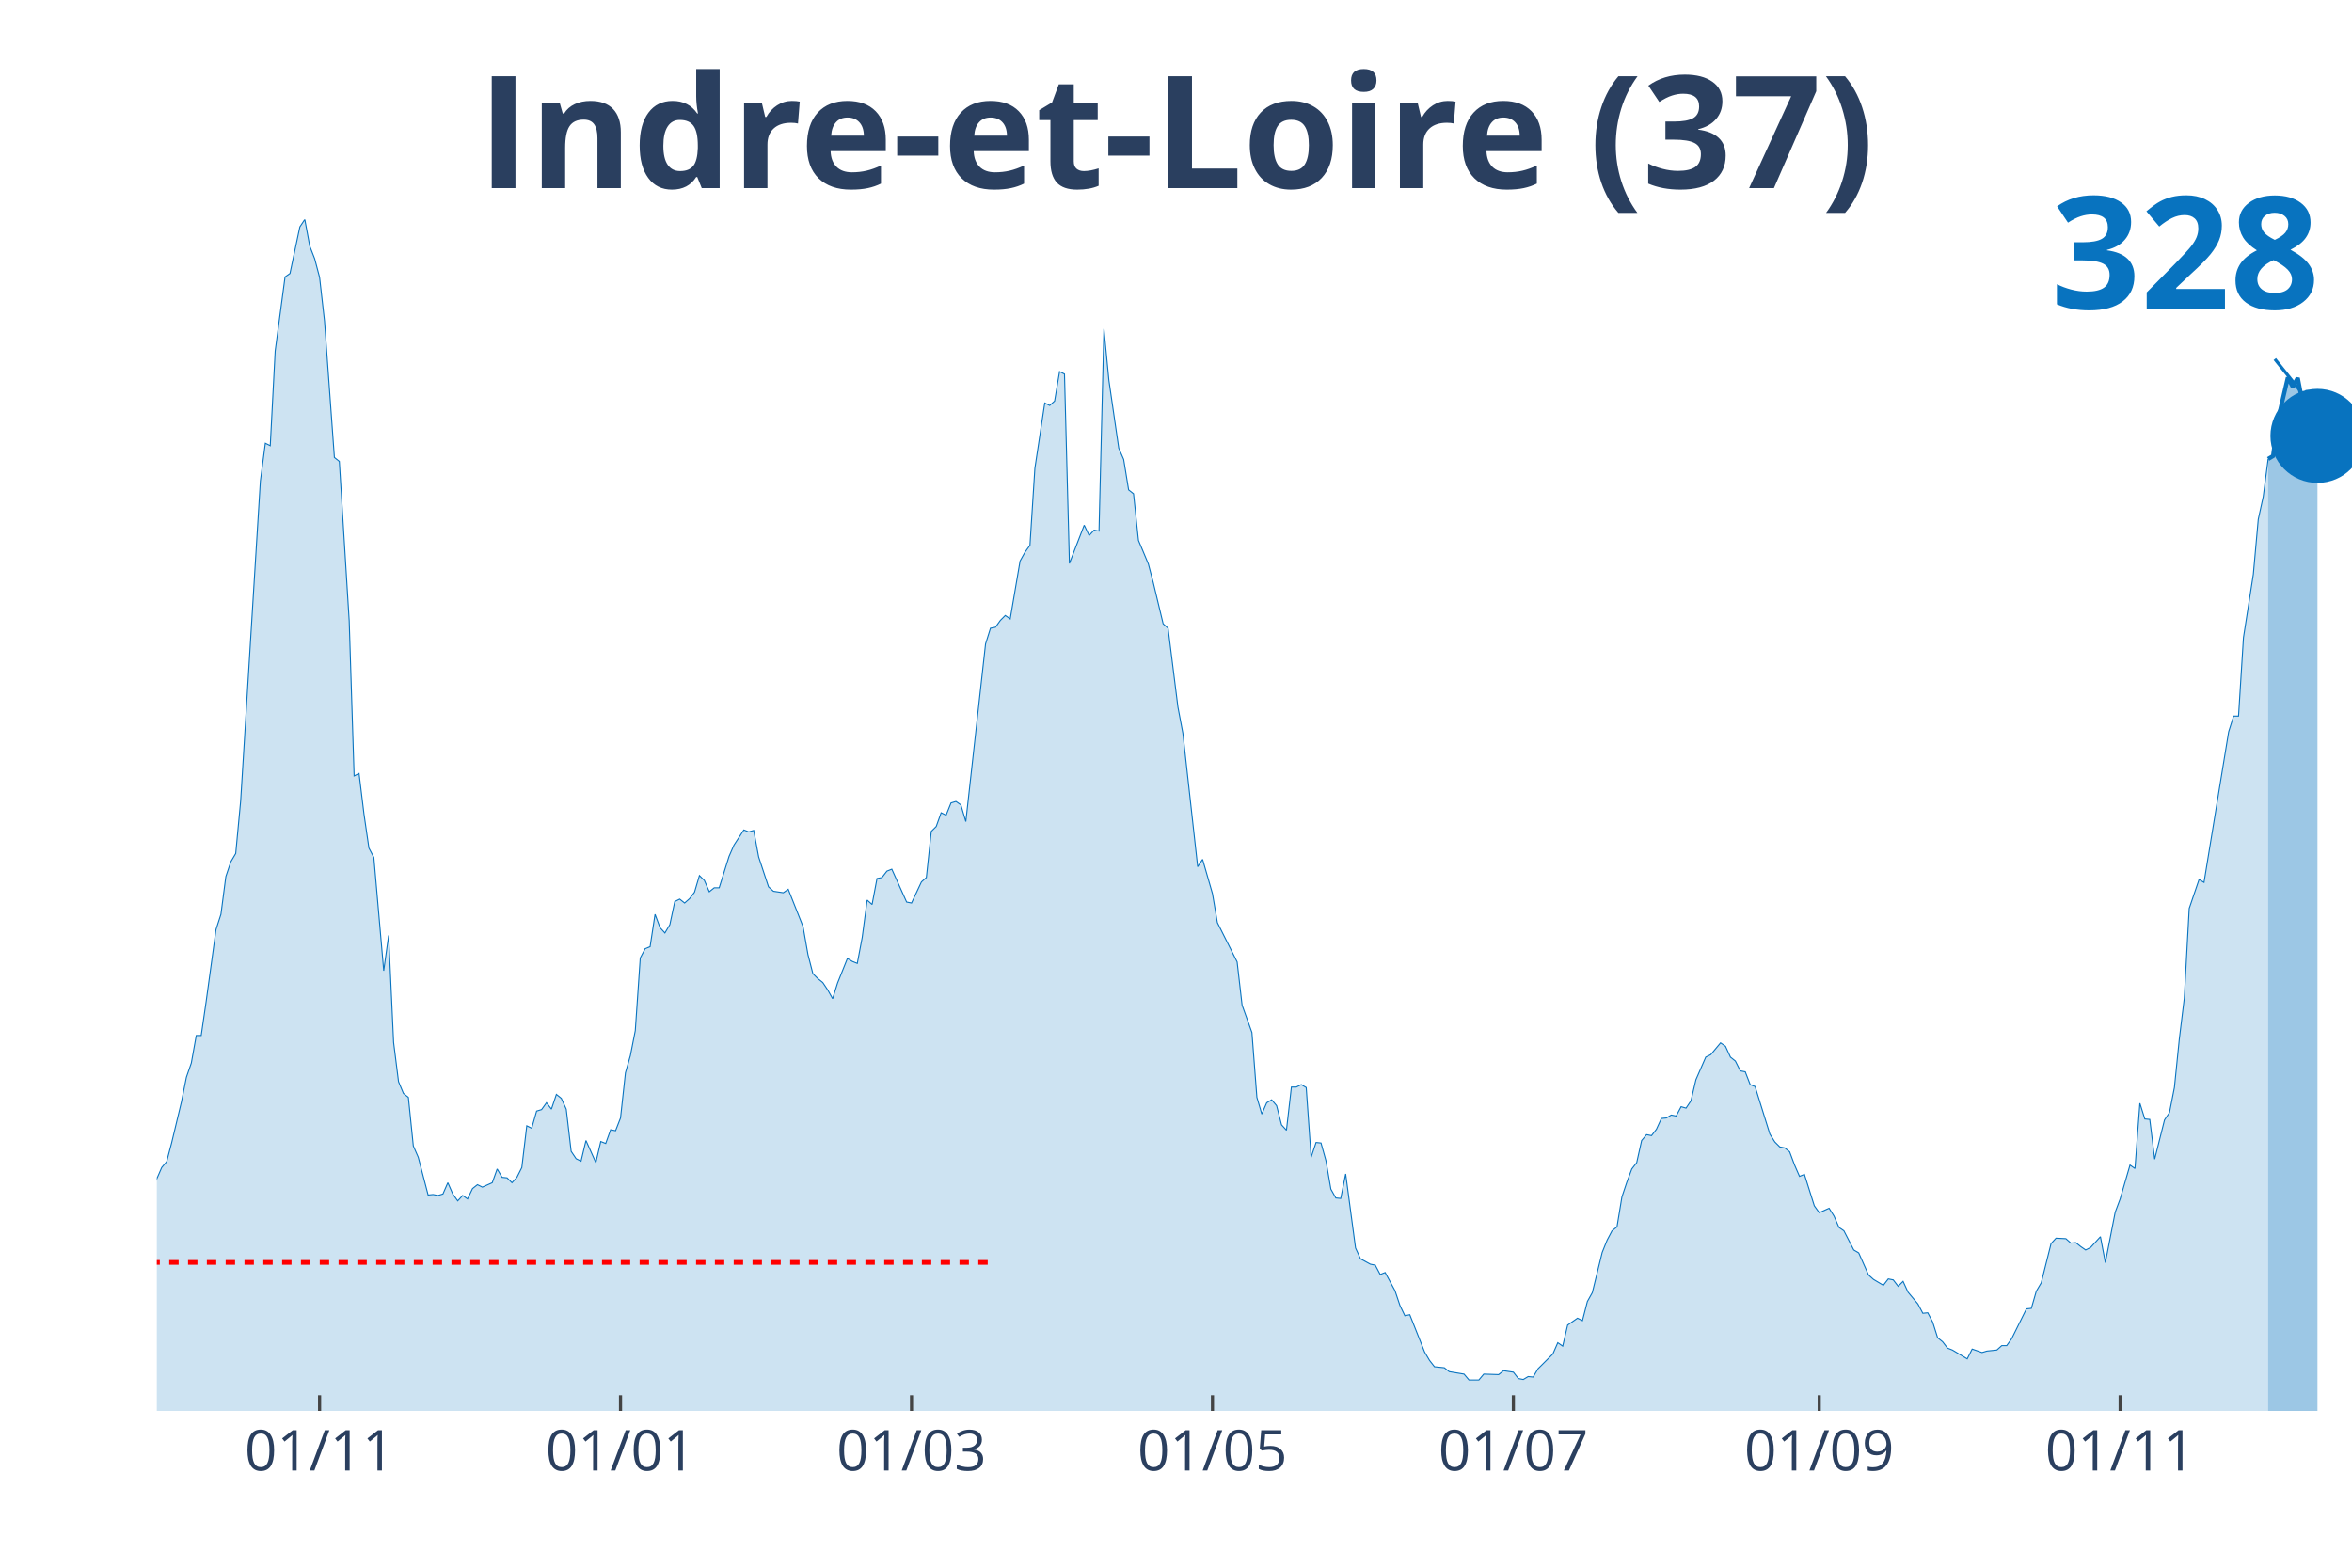
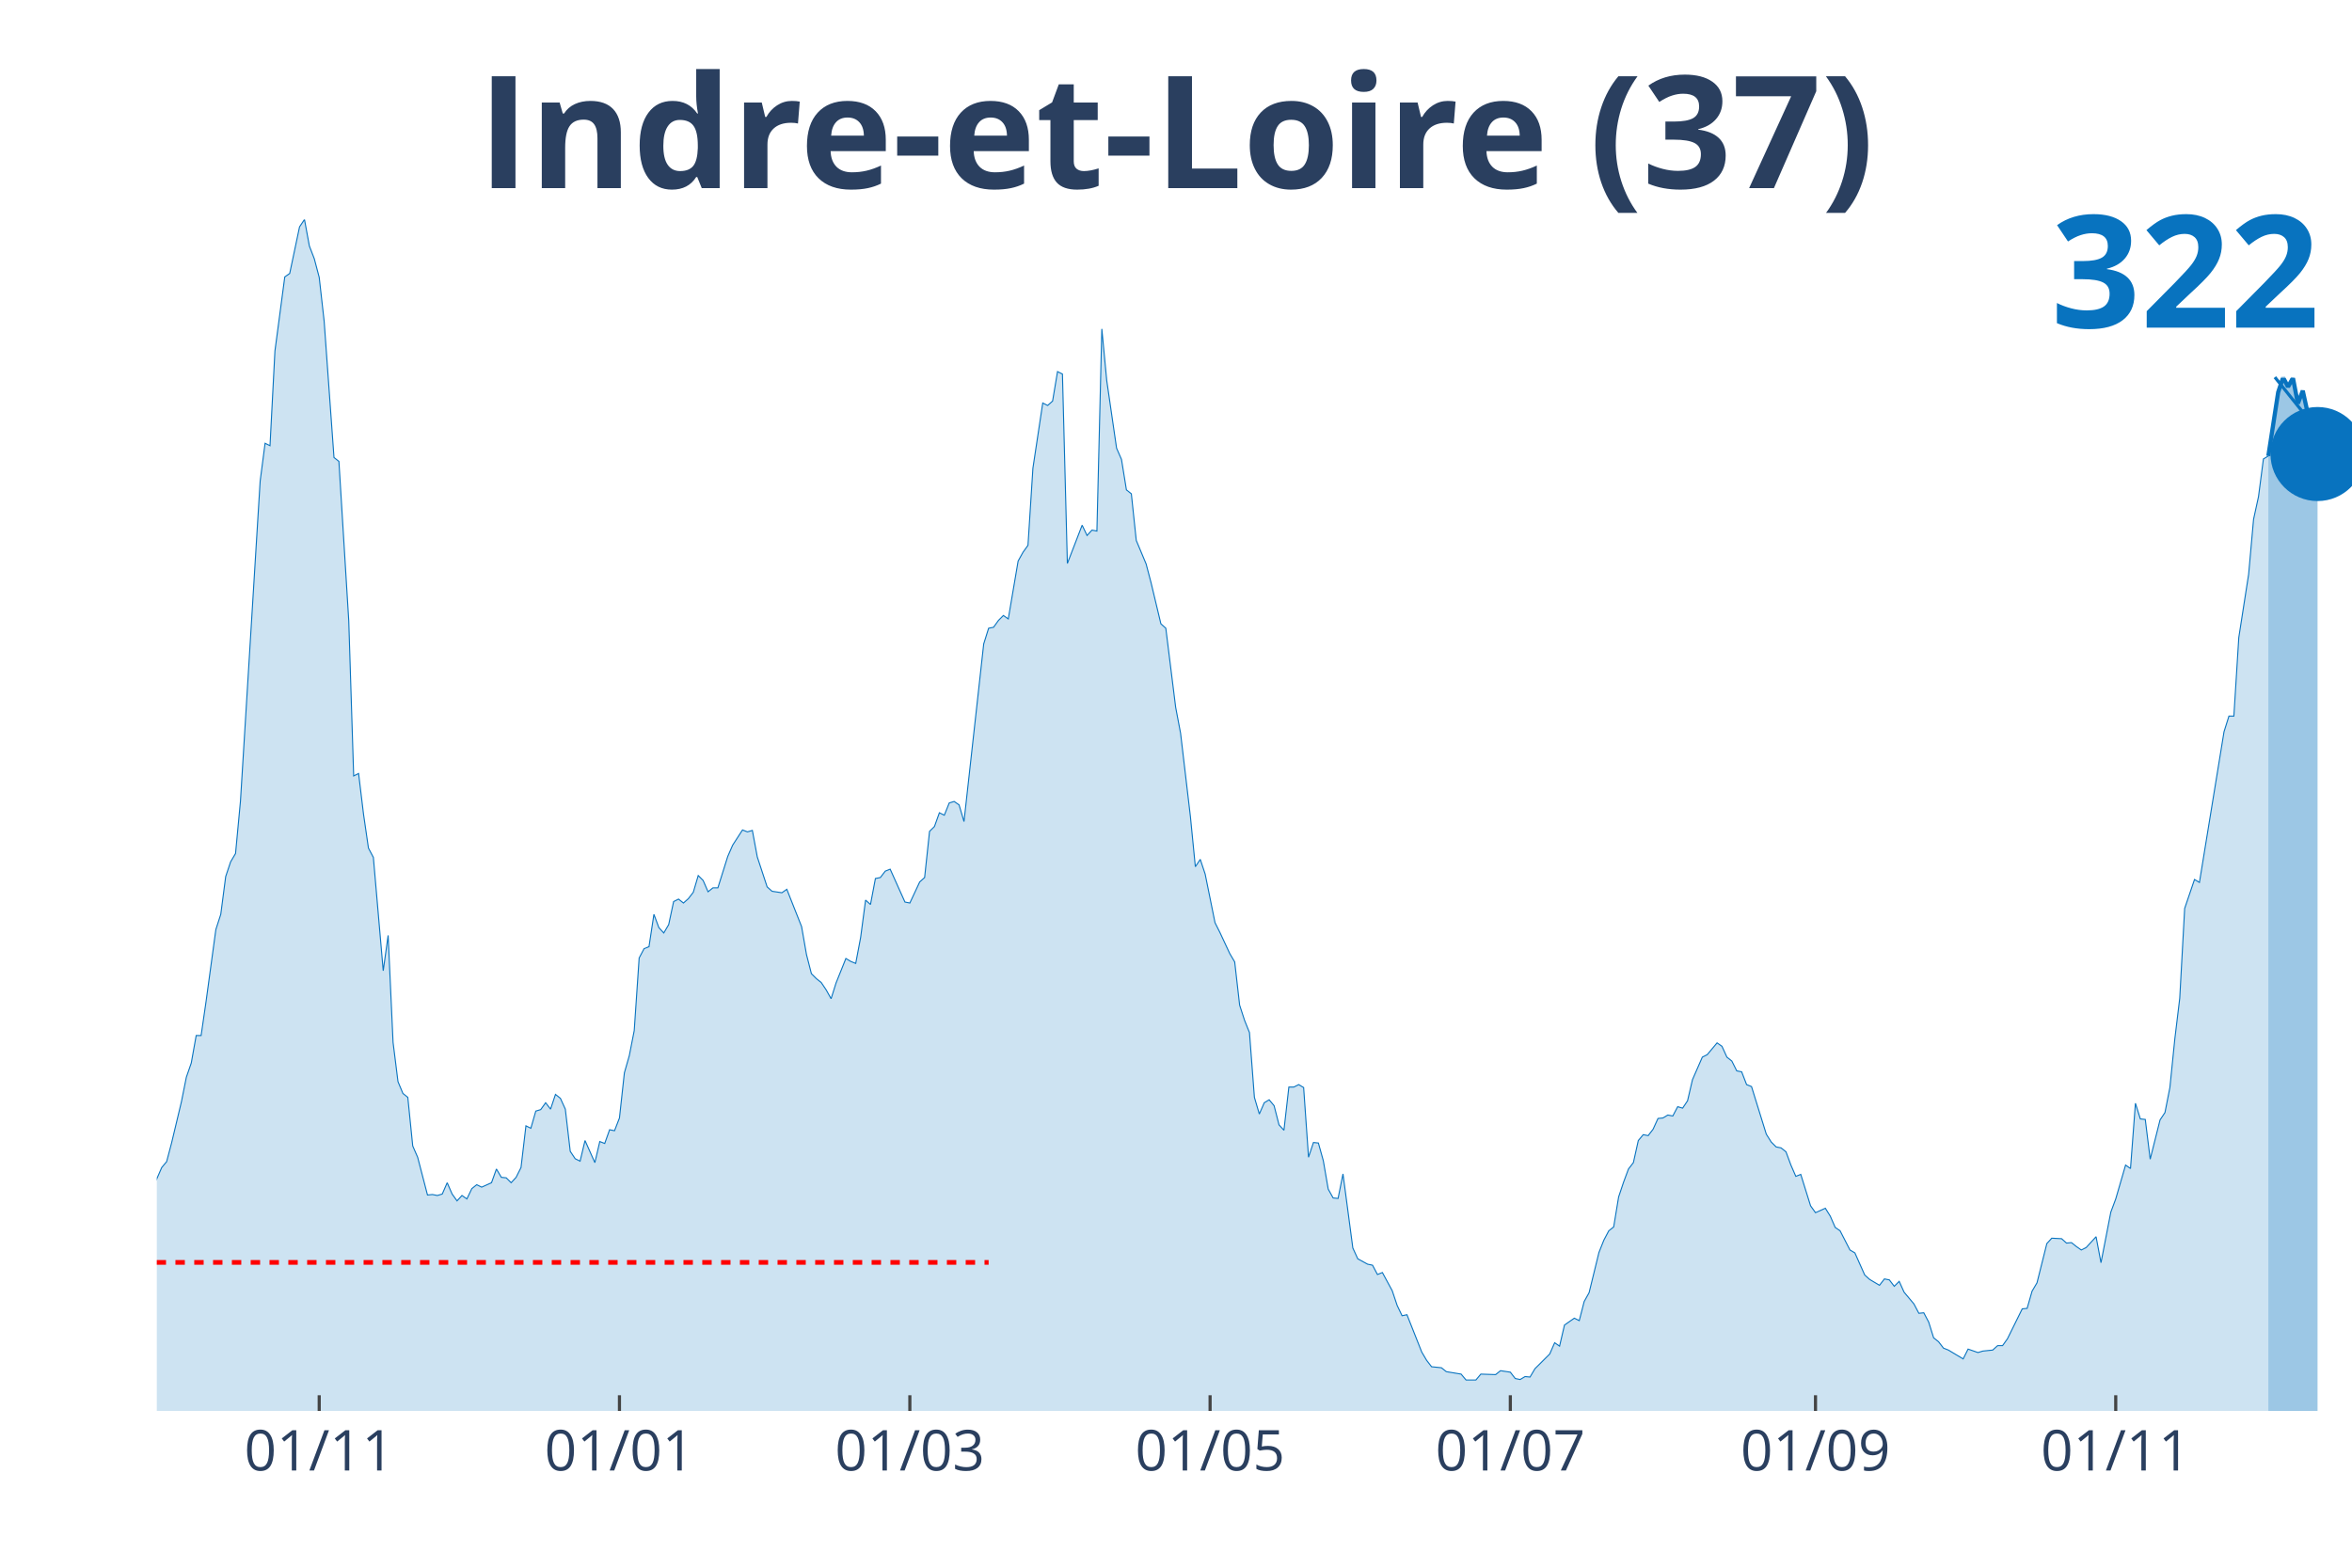
<svg xmlns="http://www.w3.org/2000/svg" class="main-svg" width="1125" height="750" style="" viewBox="0 0 750 500">
  <rect x="0" y="0" width="750" height="500" style="fill: rgb(0, 0, 0); fill-opacity: 0;" />
-   <defs id="defs-9824c1">
+   <defs id="defs-0c333f">
    <g class="clips">
-       <clipPath id="clip9824c1xyplot" class="plotclip">
+       <clipPath id="clip0c333fxyplot" class="plotclip">
        <rect width="700" height="380" />
      </clipPath>
-       <clipPath class="axesclip" id="clip9824c1x">
+       <clipPath class="axesclip" id="clip0c333fx">
        <rect x="50" y="0" width="700" height="500" />
      </clipPath>
-       <clipPath class="axesclip" id="clip9824c1y">
+       <clipPath class="axesclip" id="clip0c333fy">
        <rect x="0" y="70" width="750" height="380" />
      </clipPath>
-       <clipPath class="axesclip" id="clip9824c1xy">
+       <clipPath class="axesclip" id="clip0c333fxy">
        <rect x="50" y="70" width="700" height="380" />
      </clipPath>
    </g>
    <g class="gradients" />
  </defs>
  <g class="bglayer">
    <rect class="bg" x="50" y="70" width="700" height="380" style="fill: rgb(0, 0, 0); fill-opacity: 0; stroke-width: 0;" />
  </g>
  <g class="layer-below">
    <g class="imagelayer" />
    <g class="shapelayer" />
  </g>
  <g class="cartesianlayer">
    <g class="subplot xy">
      <g class="layer-subplot">
        <g class="shapelayer" />
        <g class="imagelayer" />
      </g>
      <g class="gridlayer">
        <g class="x">
-           <path class="xgrid crisp" transform="translate(101.91,0)" d="M0,70v380" style="stroke: rgb(255, 255, 255); stroke-opacity: 1; stroke-width: 1px;" />
-           <path class="xgrid crisp" transform="translate(197.87,0)" d="M0,70v380" style="stroke: rgb(255, 255, 255); stroke-opacity: 1; stroke-width: 1px;" />
-           <path class="xgrid crisp" transform="translate(290.67,0)" d="M0,70v380" style="stroke: rgb(255, 255, 255); stroke-opacity: 1; stroke-width: 1px;" />
-           <path class="xgrid crisp" transform="translate(386.63,0)" d="M0,70v380" style="stroke: rgb(255, 255, 255); stroke-opacity: 1; stroke-width: 1px;" />
-           <path class="xgrid crisp" transform="translate(482.58,0)" d="M0,70v380" style="stroke: rgb(255, 255, 255); stroke-opacity: 1; stroke-width: 1px;" />
-           <path class="xgrid crisp" transform="translate(580.11,0)" d="M0,70v380" style="stroke: rgb(255, 255, 255); stroke-opacity: 1; stroke-width: 1px;" />
-           <path class="xgrid crisp" transform="translate(676.07,0)" d="M0,70v380" style="stroke: rgb(255, 255, 255); stroke-opacity: 1; stroke-width: 1px;" />
+           <path class="xgrid crisp" transform="translate(101.79,0)" d="M0,70v380" style="stroke: rgb(255, 255, 255); stroke-opacity: 1; stroke-width: 1px;" />
+           <path class="xgrid crisp" transform="translate(197.53,0)" d="M0,70v380" style="stroke: rgb(255, 255, 255); stroke-opacity: 1; stroke-width: 1px;" />
+           <path class="xgrid crisp" transform="translate(290.13,0)" d="M0,70v380" style="stroke: rgb(255, 255, 255); stroke-opacity: 1; stroke-width: 1px;" />
+           <path class="xgrid crisp" transform="translate(385.87,0)" d="M0,70v380" style="stroke: rgb(255, 255, 255); stroke-opacity: 1; stroke-width: 1px;" />
+           <path class="xgrid crisp" transform="translate(481.61,0)" d="M0,70v380" style="stroke: rgb(255, 255, 255); stroke-opacity: 1; stroke-width: 1px;" />
+           <path class="xgrid crisp" transform="translate(578.92,0)" d="M0,70v380" style="stroke: rgb(255, 255, 255); stroke-opacity: 1; stroke-width: 1px;" />
+           <path class="xgrid crisp" transform="translate(674.66,0)" d="M0,70v380" style="stroke: rgb(255, 255, 255); stroke-opacity: 1; stroke-width: 1px;" />
        </g>
        <g class="y" />
      </g>
      <g class="zerolinelayer" />
      <path class="xlines-below" />
      <path class="ylines-below" />
      <g class="overlines-below" />
      <g class="xaxislayer-below" />
      <g class="yaxislayer-below" />
      <g class="overaxes-below" />
-       <g class="plot" transform="translate(50, 70)" clip-path="url('#clip9824c1xyplot')">
+       <g class="plot" transform="translate(50, 70)" clip-path="url('#clip0c333fxyplot')">
        <g class="scatterlayer mlayer">
-           <g class="trace scatter trace537657" style="stroke-miterlimit: 2;">
+           <g class="trace scatter trace5d2827" style="stroke-miterlimit: 2;">
            <g class="fills">
              <g>
-                 <path class="js-fill" d="M673.26,380L-213.93,380L-213.93,373.27L-209.21,372.96L-207.64,372.8L-202.92,374.99L-201.35,377.18L-195.06,377.34L-193.48,377.81L-176.18,378.75L-174.61,378.75L-121.12,377.81L-119.55,377.34L-114.83,376.24L-113.26,374.37L-108.54,370.92L-106.97,370.77L-97.53,371.24L-95.96,371.39L-92.81,371.71L-91.24,372.64L-81.8,372.96L-80.22,370.77L-78.65,369.67L-77.08,366.07L-73.93,365.91L-72.36,362L-70.79,357.93L-69.21,358.25L-67.64,354.33L-66.07,354.8L-62.92,352.77L-61.35,353.39L-59.78,353.71L-58.2,349.64L-56.63,351.05L-55.06,348.7L-50.34,346.66L-48.76,344.16L-44.04,335.55L-42.47,335.55L-40.9,335.4L-39.33,332.58L-36.18,324.28L-34.61,321.15L-31.46,314.58L-29.89,314.11L-28.31,304.25L-26.74,302.37L-23.6,291.26L-22.02,291.57L-18.88,292.2L-17.3,290.63L-15.73,289.54L-14.16,295.02L-12.58,303.31L-11.01,305.5L-9.44,308.95L-7.87,309.88L-4.72,318.34L-3.15,317.71L0,305.97L1.57,302.37L3.15,300.49L4.72,294.55L7.87,281.4L9.44,273.57L11.01,269.04L12.58,260.27L14.16,260.27L15.73,249.47L18.88,226.47L20.45,221.61L22.02,209.56L23.6,204.87L25.17,202.21L26.74,185.46L33.03,83.42L34.61,71.37L36.18,72.15L37.75,41.94L40.9,18.31L42.47,17.22L45.62,2.35L47.19,0L48.76,8.45L50.34,12.52L51.91,18.47L53.48,32.4L56.63,75.91L58.2,77.16L61.35,128.02L62.92,177.48L64.49,176.7L66.07,189.69L67.64,200.49L69.21,203.46L72.36,239.61L73.93,228.34L75.51,262.46L77.08,274.98L78.65,278.74L80.22,279.99L81.8,295.49L83.37,299.09L86.52,311.14L88.09,310.98L89.66,311.29L91.24,310.82L92.81,307.22L94.38,310.82L95.96,313.01L97.53,311.29L99.1,312.39L100.67,309.1L102.25,307.85L103.82,308.63L106.97,307.22L108.54,302.84L110.11,305.5L111.69,305.66L113.26,307.22L114.83,305.5L116.4,302.37L117.98,289.07L119.55,289.85L121.12,284.37L122.7,283.9L124.27,281.71L125.84,283.75L127.42,279.05L128.99,280.3L130.56,283.75L132.13,297.21L133.71,299.56L135.28,300.34L136.85,293.76L140,300.81L141.57,294.08L143.15,294.7L144.72,290.32L146.29,290.63L147.87,286.57L149.44,272.17L151.01,266.69L152.58,258.71L154.16,235.54L155.73,232.57L157.3,231.94L158.88,221.61L160.45,225.84L162.02,227.56L163.6,224.9L165.17,217.55L166.74,216.76L168.31,218.01L169.89,216.61L171.46,214.57L173.03,209.25L174.61,210.82L176.18,214.42L177.75,213.16L179.33,213.16L182.47,203.15L184.04,199.55L187.19,194.7L188.76,195.32L190.34,194.85L191.91,203.3L195.06,212.85L196.63,214.26L199.78,214.73L201.35,213.63L206.07,225.53L207.64,234.45L209.21,240.55L210.79,242.12L212.36,243.37L213.93,245.72L215.51,248.53L217.08,243.53L220.22,235.7L221.8,236.64L223.37,237.27L224.94,228.97L226.52,217.08L228.09,218.48L229.66,210.19L231.24,209.88L232.81,207.84L234.38,207.22L239.1,217.7L240.67,218.01L243.82,211.29L245.39,209.88L246.97,195.16L248.54,193.6L250.11,189.22L251.69,190L253.26,186.09L254.83,185.62L256.4,186.71L257.98,192.03L264.27,135.38L265.84,130.37L267.42,130.06L268.99,127.87L270.56,126.3L272.13,127.4L275.28,108.93L276.85,106.11L278.43,103.92L280,79.35L283.15,58.53L284.72,59.32L286.29,57.91L287.87,48.52L289.44,49.3L291.01,109.71L295.73,97.5L297.3,100.79L298.88,99.07L300.45,99.38L302.02,34.9L303.6,51.33L306.74,72.93L308.31,76.53L309.89,86.24L311.46,87.49L313.03,102.36L314.61,106.11L316.18,109.87L317.75,115.82L320.9,128.96L322.47,130.37L325.62,155.57L327.19,163.86L331.91,206.43L333.48,204.09L336.63,215.04L338.2,224.28L344.49,236.8L346.07,250.57L349.21,259.33L350.79,279.99L352.36,285.31L353.93,281.71L355.51,280.77L357.08,282.65L358.65,288.76L360.22,290.48L361.8,276.71L363.37,276.71L364.94,275.92L366.52,276.86L368.09,299.09L369.66,294.39L371.24,294.55L372.81,300.18L374.38,309.26L375.96,312.08L377.53,312.23L379.1,304.41L382.25,328.04L383.82,331.48L386.97,333.2L388.54,333.52L390.11,336.49L391.69,335.86L394.83,341.66L396.4,346.35L397.98,349.64L399.55,349.32L404.27,361.22L405.84,363.88L407.42,365.91L408.99,366.07L410.56,366.23L412.13,367.48L416.85,368.26L418.43,370.14L421.57,370.14L423.15,368.26L427.87,368.42L429.44,367.17L432.58,367.64L434.16,369.67L435.73,369.98L437.3,369.04L438.88,369.2L440.45,366.54L445.17,361.85L446.74,358.25L448.31,359.34L449.89,352.61L453.03,350.42L454.61,351.2L456.18,345.1L457.75,342.28L460.9,329.45L462.47,325.54L464.04,322.56L465.62,321.31L467.19,311.76L468.76,307.07L470.34,302.84L471.91,300.81L473.48,293.76L475.06,291.89L476.63,292.2L478.2,290.16L479.78,286.72L481.35,286.57L482.92,285.63L484.49,285.94L486.07,282.97L487.64,283.43L489.21,281.09L490.79,274.36L493.93,267.16L495.51,266.38L498.65,262.62L500.22,263.71L501.8,267.16L503.37,268.41L504.94,271.54L506.52,271.85L508.09,275.92L509.66,276.55L514.38,291.73L515.96,294.23L517.53,295.8L519.1,296.11L520.67,297.36L522.25,301.59L523.82,305.19L525.39,304.56L528.54,314.58L530.11,316.77L533.26,315.36L534.83,317.87L536.4,321.47L537.98,322.56L541.12,328.67L542.7,329.6L545.84,336.65L547.42,338.06L550.56,339.93L552.13,337.9L553.71,338.21L555.28,340.25L556.85,338.68L558.43,342.13L561.57,345.88L563.15,348.86L564.72,348.7L566.29,351.67L567.87,356.68L569.44,357.93L571.01,359.97L572.58,360.59L577.3,363.41L578.88,360.28L582.02,361.38L583.6,360.91L586.74,360.59L588.31,359.18L589.89,359.18L591.46,356.99L596.18,347.45L597.75,347.29L599.33,341.81L600.9,339.15L604.04,326.63L605.62,324.91L608.76,325.07L610.34,326.47L611.91,326.32L613.48,327.57L615.06,328.67L616.63,327.88L619.78,324.44L621.35,332.73L624.49,316.61L626.07,312.39L629.21,301.59L630.79,302.69L632.36,281.87L633.93,286.88L635.51,287.03L637.08,299.71L640.22,287.19L641.8,284.84L643.37,276.86L644.94,261.37L646.52,248.38L648.09,219.74L651.24,210.5L652.81,211.44L660.67,163.39L662.25,158.39L663.82,158.39L665.39,133.34L668.54,113.15L670.11,95.63L671.69,88.43L673.26,76.38" style="fill: rgb(8, 115, 191); fill-opacity: 0.2; stroke-width: 0;" />
+                 <path class="js-fill" d="M673.32,380L-213.45,380L-213.45,373.27L-208.74,372.96L-207.17,372.8L-202.47,374.99L-200.9,377.18L-194.62,377.34L-193.05,377.81L-175.78,378.75L-174.22,378.75L-120.85,377.81L-119.28,377.34L-114.57,376.24L-113,374.37L-106.73,370.77L-105.16,370.77L-102.02,370.14L-100.45,370.3L-89.46,372.96L-87.89,373.27L-81.61,372.96L-80.04,370.77L-78.48,369.67L-76.91,366.07L-73.77,365.91L-72.2,362L-70.63,357.93L-69.06,358.25L-67.49,354.33L-65.92,354.8L-62.78,352.77L-61.21,353.39L-59.64,353.71L-58.07,349.64L-56.5,351.05L-54.93,348.7L-50.22,346.66L-48.65,344.16L-43.95,335.55L-42.38,335.55L-40.81,335.4L-39.24,332.58L-36.1,324.28L-34.53,321.15L-31.39,314.58L-29.82,314.11L-28.25,304.25L-26.68,302.37L-23.54,291.26L-21.97,291.57L-18.83,292.2L-17.26,290.63L-15.7,289.54L-14.13,295.02L-12.56,303.31L-10.99,305.5L-9.42,308.95L-7.85,309.88L-4.71,318.34L-3.14,317.71L0,305.97L1.57,302.37L3.14,300.49L4.71,294.55L7.85,281.4L9.42,273.57L10.99,269.04L12.56,260.27L14.13,260.27L15.7,249.47L18.83,226.47L20.4,221.61L21.97,209.56L23.54,204.87L25.11,202.21L26.68,185.46L32.96,83.42L34.53,71.37L36.1,72.15L37.67,41.94L40.81,18.31L42.38,17.22L45.52,2.35L47.09,0L48.65,8.45L50.22,12.52L51.79,18.47L53.36,32.4L56.5,75.91L58.07,77.16L61.21,128.02L62.78,177.48L64.35,176.7L65.92,189.69L67.49,200.49L69.06,203.46L72.2,239.61L73.77,228.34L75.34,262.46L76.91,274.98L78.48,278.74L80.04,279.99L81.61,295.49L83.18,299.09L86.32,311.14L87.89,310.98L89.46,311.29L91.03,310.82L92.6,307.22L94.17,310.82L95.74,313.01L97.31,311.29L98.88,312.39L100.45,309.1L102.02,307.85L103.59,308.63L106.73,307.22L108.3,302.84L109.87,305.5L111.43,305.66L113,307.22L114.57,305.5L116.14,302.37L117.71,289.07L119.28,289.85L120.85,284.37L122.42,283.9L123.99,281.71L125.56,283.75L127.13,279.05L128.7,280.3L130.27,283.75L131.84,297.21L133.41,299.56L134.98,300.34L136.55,293.76L139.69,300.81L141.26,294.08L142.83,294.7L144.39,290.32L145.96,290.63L147.53,286.57L149.1,272.17L150.67,266.69L152.24,258.71L153.81,235.54L155.38,232.57L156.95,231.94L158.52,221.61L160.09,225.84L161.66,227.56L163.23,224.9L164.8,217.55L166.37,216.76L167.94,218.01L169.51,216.61L171.08,214.57L172.65,209.25L174.22,210.82L175.78,214.42L177.35,213.16L178.92,213.16L182.06,203.15L183.63,199.55L186.77,194.7L188.34,195.32L189.91,194.85L191.48,203.3L194.62,212.85L196.19,214.26L199.33,214.73L200.9,213.63L205.61,225.53L207.17,234.45L208.74,240.55L210.31,242.12L211.88,243.37L213.45,245.72L215.02,248.53L216.59,243.53L219.73,235.7L221.3,236.64L222.87,237.27L224.44,228.97L226.01,217.08L227.58,218.48L229.15,210.19L230.72,209.88L232.29,207.84L233.86,207.22L238.57,217.7L240.13,218.01L243.27,211.29L244.84,209.88L246.41,195.16L247.98,193.6L249.55,189.22L251.12,190L252.69,186.09L254.26,185.62L255.83,186.71L257.4,192.03L263.68,135.38L265.25,130.37L266.82,130.06L268.39,127.87L269.96,126.3L271.52,127.4L274.66,108.93L276.23,106.11L277.8,103.92L279.37,79.35L282.51,58.53L284.08,59.32L285.65,57.91L287.22,48.52L288.79,49.3L290.36,109.71L295.07,97.5L296.64,100.79L298.21,99.07L299.78,99.38L301.35,34.9L302.91,51.33L306.05,72.93L307.62,76.53L309.19,86.24L310.76,87.49L312.33,102.36L313.9,106.11L315.47,109.87L317.04,115.82L320.18,128.96L321.75,130.37L324.89,155.57L326.46,163.86L329.6,190.47L331.17,206.43L332.74,204.09L334.3,208.78L337.44,224.28L339.01,227.41L342.15,234.14L343.72,236.8L345.29,250.57L346.86,255.42L348.43,259.33L350,279.99L351.57,285.31L353.14,281.71L354.71,280.77L356.28,282.65L357.85,288.76L359.42,290.48L360.99,276.71L362.56,276.71L364.13,275.92L365.7,276.86L367.26,299.09L368.83,294.39L370.4,294.55L371.97,300.18L373.54,309.26L375.11,312.08L376.68,312.23L378.25,304.41L381.39,328.04L382.96,331.48L386.1,333.2L387.67,333.52L389.24,336.49L390.81,335.86L393.95,341.66L395.52,346.35L397.09,349.64L398.65,349.32L403.36,361.22L404.93,363.88L406.5,365.91L408.07,366.07L409.64,366.23L411.21,367.48L415.92,368.26L417.49,370.14L420.63,370.14L422.2,368.26L426.91,368.42L428.48,367.17L431.61,367.64L433.18,369.67L434.75,369.98L436.32,369.04L437.89,369.2L439.46,366.54L444.17,361.85L445.74,358.25L447.31,359.34L448.88,352.61L452.02,350.42L453.59,351.2L455.16,345.1L456.73,342.28L459.87,329.45L461.43,325.54L463,322.56L464.57,321.31L466.14,311.76L467.71,307.07L469.28,302.84L470.85,300.81L472.42,293.76L473.99,291.89L475.56,292.2L477.13,290.16L478.7,286.72L480.27,286.57L481.84,285.63L483.41,285.94L484.98,282.97L486.55,283.43L488.12,281.09L489.69,274.36L492.83,267.16L494.39,266.38L497.53,262.62L499.1,263.71L500.67,267.16L502.24,268.41L503.81,271.54L505.38,271.85L506.95,275.92L508.52,276.55L513.23,291.73L514.8,294.23L516.37,295.8L517.94,296.11L519.51,297.36L521.08,301.59L522.65,305.19L524.22,304.56L527.35,314.58L528.92,316.77L532.06,315.36L533.63,317.87L535.2,321.47L536.77,322.56L539.91,328.67L541.48,329.6L544.62,336.65L546.19,338.06L549.33,339.93L550.9,337.9L552.47,338.21L554.04,340.25L555.61,338.68L557.17,342.13L560.31,345.88L561.88,348.86L563.45,348.7L565.02,351.67L566.59,356.68L568.16,357.93L569.73,359.97L571.3,360.59L576.01,363.41L577.58,360.28L580.72,361.38L582.29,360.91L585.43,360.59L587,359.18L588.57,359.18L590.13,356.99L594.84,347.45L596.41,347.29L597.98,341.81L599.55,339.15L602.69,326.63L604.26,324.91L607.4,325.07L608.97,326.47L610.54,326.32L612.11,327.57L613.68,328.67L615.25,327.88L618.39,324.44L619.96,332.73L623.09,316.61L624.66,312.39L627.8,301.59L629.37,302.69L630.94,281.87L632.51,286.88L634.08,287.03L635.65,299.71L638.79,287.19L640.36,284.84L641.93,276.86L643.5,261.37L645.07,248.38L646.64,219.74L649.78,210.5L651.35,211.44L659.19,163.39L660.76,158.39L662.33,158.39L663.9,133.34L667.04,113.15L668.61,95.63L670.18,88.43L671.75,76.38L673.32,75.44" style="fill: rgb(8, 115, 191); fill-opacity: 0.2; stroke-width: 0;" />
              </g>
            </g>
            <g class="errorbars" />
            <g class="lines">
-               <path class="js-line" d="M-213.93,373.27L-209.21,372.96L-207.64,372.8L-202.92,374.99L-201.35,377.18L-195.06,377.34L-193.48,377.81L-176.18,378.75L-174.61,378.75L-121.12,377.81L-119.55,377.34L-114.83,376.24L-113.26,374.37L-108.54,370.92L-106.97,370.77L-97.53,371.24L-95.96,371.39L-92.81,371.71L-91.24,372.64L-81.8,372.96L-80.22,370.77L-78.65,369.67L-77.08,366.07L-73.93,365.91L-72.36,362L-70.79,357.93L-69.21,358.25L-67.64,354.33L-66.07,354.8L-62.92,352.77L-61.35,353.39L-59.78,353.71L-58.2,349.64L-56.63,351.05L-55.06,348.7L-50.34,346.66L-48.76,344.16L-44.04,335.55L-42.47,335.55L-40.9,335.4L-39.33,332.58L-36.18,324.28L-34.61,321.15L-31.46,314.58L-29.89,314.11L-28.31,304.25L-26.74,302.37L-23.6,291.26L-22.02,291.57L-18.88,292.2L-17.3,290.63L-15.73,289.54L-14.16,295.02L-12.58,303.31L-11.01,305.5L-9.44,308.95L-7.87,309.88L-4.72,318.34L-3.15,317.71L0,305.97L1.57,302.37L3.15,300.49L4.72,294.55L7.87,281.4L9.44,273.57L11.01,269.04L12.58,260.27L14.16,260.27L15.73,249.47L18.88,226.47L20.45,221.61L22.02,209.56L23.6,204.87L25.17,202.21L26.74,185.46L33.03,83.42L34.61,71.37L36.18,72.15L37.75,41.94L40.9,18.31L42.47,17.22L45.62,2.35L47.19,0L48.76,8.45L50.34,12.52L51.91,18.47L53.48,32.4L56.63,75.91L58.2,77.16L61.35,128.02L62.92,177.48L64.49,176.7L66.07,189.69L67.64,200.49L69.21,203.46L72.36,239.61L73.93,228.34L75.51,262.46L77.08,274.98L78.65,278.74L80.22,279.99L81.8,295.49L83.37,299.09L86.52,311.14L88.09,310.98L89.66,311.29L91.24,310.82L92.81,307.22L94.38,310.82L95.96,313.01L97.53,311.29L99.1,312.39L100.67,309.1L102.25,307.85L103.82,308.63L106.97,307.22L108.54,302.84L110.11,305.5L111.69,305.66L113.26,307.22L114.83,305.5L116.4,302.37L117.98,289.07L119.55,289.85L121.12,284.37L122.7,283.9L124.27,281.71L125.84,283.75L127.42,279.05L128.99,280.3L130.56,283.75L132.13,297.21L133.71,299.56L135.28,300.34L136.85,293.76L140,300.81L141.57,294.08L143.15,294.7L144.72,290.32L146.29,290.63L147.87,286.57L149.44,272.17L151.01,266.69L152.58,258.71L154.16,235.54L155.73,232.57L157.3,231.94L158.88,221.61L160.45,225.84L162.02,227.56L163.6,224.9L165.17,217.55L166.74,216.76L168.31,218.01L169.89,216.61L171.46,214.57L173.03,209.25L174.61,210.82L176.18,214.42L177.75,213.16L179.33,213.16L182.47,203.15L184.04,199.55L187.19,194.7L188.76,195.32L190.34,194.85L191.91,203.3L195.06,212.85L196.63,214.26L199.78,214.73L201.35,213.63L206.07,225.53L207.64,234.45L209.21,240.55L210.79,242.12L212.36,243.37L213.93,245.72L215.51,248.53L217.08,243.53L220.22,235.7L221.8,236.64L223.37,237.27L224.94,228.97L226.52,217.08L228.09,218.48L229.66,210.19L231.24,209.88L232.81,207.84L234.38,207.22L239.1,217.7L240.67,218.01L243.82,211.29L245.39,209.88L246.97,195.16L248.54,193.6L250.11,189.22L251.69,190L253.26,186.09L254.83,185.62L256.4,186.71L257.98,192.03L264.27,135.38L265.84,130.37L267.42,130.06L268.99,127.87L270.56,126.3L272.13,127.4L275.28,108.93L276.85,106.11L278.43,103.92L280,79.35L283.15,58.53L284.72,59.32L286.29,57.91L287.87,48.52L289.44,49.3L291.01,109.71L295.73,97.5L297.3,100.79L298.88,99.07L300.45,99.38L302.02,34.9L303.6,51.33L306.74,72.93L308.31,76.53L309.89,86.24L311.46,87.49L313.03,102.36L314.61,106.11L316.18,109.87L317.75,115.82L320.9,128.96L322.47,130.37L325.62,155.57L327.19,163.86L331.91,206.43L333.48,204.09L336.63,215.04L338.2,224.28L344.49,236.8L346.07,250.57L349.21,259.33L350.79,279.99L352.36,285.31L353.93,281.71L355.51,280.77L357.08,282.65L358.65,288.76L360.22,290.48L361.8,276.71L363.37,276.71L364.94,275.92L366.52,276.86L368.09,299.09L369.66,294.39L371.24,294.55L372.81,300.18L374.38,309.26L375.96,312.08L377.53,312.23L379.1,304.41L382.25,328.04L383.82,331.48L386.97,333.2L388.54,333.52L390.11,336.49L391.69,335.86L394.83,341.66L396.4,346.35L397.98,349.64L399.55,349.32L404.27,361.22L405.84,363.88L407.42,365.91L408.99,366.07L410.56,366.23L412.13,367.48L416.85,368.26L418.43,370.14L421.57,370.14L423.15,368.26L427.87,368.42L429.44,367.17L432.58,367.64L434.16,369.67L435.73,369.98L437.3,369.04L438.88,369.2L440.45,366.54L445.17,361.85L446.74,358.25L448.31,359.34L449.89,352.61L453.03,350.42L454.61,351.2L456.18,345.1L457.75,342.28L460.9,329.45L462.47,325.54L464.04,322.56L465.62,321.31L467.19,311.76L468.76,307.07L470.34,302.84L471.91,300.81L473.48,293.76L475.06,291.89L476.63,292.2L478.2,290.16L479.78,286.72L481.35,286.57L482.92,285.63L484.49,285.94L486.07,282.97L487.64,283.43L489.21,281.09L490.79,274.36L493.93,267.16L495.51,266.38L498.65,262.62L500.22,263.71L501.8,267.16L503.37,268.41L504.94,271.54L506.52,271.85L508.09,275.92L509.66,276.55L514.38,291.73L515.96,294.23L517.53,295.8L519.1,296.11L520.67,297.36L522.25,301.59L523.82,305.19L525.39,304.56L528.54,314.58L530.11,316.77L533.26,315.36L534.83,317.87L536.4,321.47L537.98,322.56L541.12,328.67L542.7,329.6L545.84,336.65L547.42,338.06L550.56,339.93L552.13,337.9L553.71,338.21L555.28,340.25L556.85,338.68L558.43,342.13L561.57,345.88L563.15,348.86L564.72,348.7L566.29,351.67L567.87,356.68L569.44,357.93L571.01,359.97L572.58,360.59L577.3,363.41L578.88,360.28L582.02,361.38L583.6,360.91L586.74,360.59L588.31,359.18L589.89,359.18L591.46,356.99L596.18,347.45L597.75,347.29L599.33,341.81L600.9,339.15L604.04,326.63L605.62,324.91L608.76,325.07L610.34,326.47L611.91,326.32L613.48,327.57L615.06,328.67L616.63,327.88L619.78,324.44L621.35,332.73L624.49,316.61L626.07,312.39L629.21,301.59L630.79,302.69L632.36,281.87L633.93,286.88L635.51,287.03L637.08,299.71L640.22,287.19L641.8,284.84L643.37,276.86L644.94,261.37L646.52,248.38L648.09,219.74L651.24,210.5L652.81,211.44L660.67,163.39L662.25,158.39L663.82,158.39L665.39,133.34L668.54,113.15L670.11,95.63L671.69,88.43L673.26,76.38" style="vector-effect: non-scaling-stroke; fill: none; stroke: rgb(8, 115, 191); stroke-opacity: 1; stroke-width: 0.5px; opacity: 1;" />
+               <path class="js-line" d="M-213.45,373.27L-208.74,372.96L-207.17,372.8L-202.47,374.99L-200.9,377.18L-194.62,377.34L-193.05,377.81L-175.78,378.75L-174.22,378.75L-120.85,377.81L-119.28,377.34L-114.57,376.24L-113,374.37L-106.73,370.77L-105.16,370.77L-102.02,370.14L-100.45,370.3L-89.46,372.96L-87.89,373.27L-81.61,372.96L-80.04,370.77L-78.48,369.67L-76.91,366.07L-73.77,365.91L-72.2,362L-70.63,357.93L-69.06,358.25L-67.49,354.33L-65.92,354.8L-62.78,352.77L-61.21,353.39L-59.64,353.71L-58.07,349.64L-56.5,351.05L-54.93,348.7L-50.22,346.66L-48.65,344.16L-43.95,335.55L-42.38,335.55L-40.81,335.4L-39.24,332.58L-36.1,324.28L-34.53,321.15L-31.39,314.58L-29.82,314.11L-28.25,304.25L-26.68,302.37L-23.54,291.26L-21.97,291.57L-18.83,292.2L-17.26,290.63L-15.7,289.54L-14.13,295.02L-12.56,303.31L-10.99,305.5L-9.42,308.95L-7.85,309.88L-4.71,318.34L-3.14,317.71L0,305.97L1.57,302.37L3.14,300.49L4.71,294.55L7.85,281.4L9.42,273.57L10.99,269.04L12.56,260.27L14.13,260.27L15.7,249.47L18.83,226.47L20.4,221.61L21.97,209.56L23.54,204.87L25.11,202.21L26.68,185.46L32.96,83.42L34.53,71.37L36.1,72.15L37.67,41.94L40.81,18.31L42.38,17.22L45.52,2.35L47.09,0L48.65,8.45L50.22,12.52L51.79,18.47L53.36,32.4L56.5,75.91L58.07,77.16L61.21,128.02L62.78,177.48L64.35,176.7L65.92,189.69L67.49,200.49L69.06,203.46L72.2,239.61L73.77,228.34L75.34,262.46L76.91,274.98L78.48,278.74L80.04,279.99L81.61,295.49L83.18,299.09L86.32,311.14L87.89,310.98L89.46,311.29L91.03,310.82L92.6,307.22L94.17,310.82L95.74,313.01L97.31,311.29L98.88,312.39L100.45,309.1L102.02,307.85L103.59,308.63L106.73,307.22L108.3,302.84L109.87,305.5L111.43,305.66L113,307.22L114.57,305.5L116.14,302.37L117.71,289.07L119.28,289.85L120.85,284.37L122.42,283.9L123.99,281.71L125.56,283.75L127.13,279.05L128.7,280.3L130.27,283.75L131.84,297.21L133.41,299.56L134.98,300.34L136.55,293.76L139.69,300.81L141.26,294.08L142.83,294.7L144.39,290.32L145.96,290.63L147.53,286.57L149.1,272.17L150.67,266.69L152.24,258.71L153.81,235.54L155.38,232.57L156.95,231.94L158.52,221.61L160.09,225.84L161.66,227.56L163.23,224.9L164.8,217.55L166.37,216.76L167.94,218.01L169.51,216.61L171.08,214.57L172.65,209.25L174.22,210.82L175.78,214.42L177.35,213.16L178.92,213.16L182.06,203.15L183.63,199.55L186.77,194.7L188.34,195.32L189.91,194.85L191.48,203.3L194.62,212.85L196.19,214.26L199.33,214.73L200.9,213.63L205.61,225.53L207.17,234.45L208.74,240.55L210.31,242.12L211.88,243.37L213.45,245.72L215.02,248.53L216.59,243.53L219.73,235.7L221.3,236.64L222.87,237.27L224.44,228.97L226.01,217.08L227.58,218.48L229.15,210.19L230.72,209.88L232.29,207.84L233.86,207.22L238.57,217.7L240.13,218.01L243.27,211.29L244.84,209.88L246.41,195.16L247.98,193.6L249.55,189.22L251.12,190L252.69,186.09L254.26,185.62L255.83,186.71L257.4,192.03L263.68,135.38L265.25,130.37L266.82,130.06L268.39,127.87L269.96,126.3L271.52,127.4L274.66,108.93L276.23,106.11L277.8,103.92L279.37,79.35L282.51,58.53L284.08,59.32L285.65,57.91L287.22,48.52L288.79,49.3L290.36,109.71L295.07,97.5L296.64,100.79L298.21,99.07L299.78,99.38L301.35,34.9L302.91,51.33L306.05,72.93L307.62,76.53L309.19,86.24L310.76,87.49L312.33,102.36L313.9,106.11L315.47,109.87L317.04,115.82L320.18,128.96L321.75,130.37L324.89,155.57L326.46,163.86L329.6,190.47L331.17,206.43L332.74,204.09L334.3,208.78L337.44,224.28L339.01,227.41L342.15,234.14L343.72,236.8L345.29,250.57L346.86,255.42L348.43,259.33L350,279.99L351.57,285.31L353.14,281.71L354.71,280.77L356.28,282.65L357.85,288.76L359.42,290.48L360.99,276.71L362.56,276.71L364.13,275.92L365.7,276.86L367.26,299.09L368.83,294.39L370.4,294.55L371.97,300.18L373.54,309.26L375.11,312.08L376.68,312.23L378.25,304.41L381.39,328.04L382.96,331.48L386.1,333.2L387.67,333.52L389.24,336.49L390.81,335.86L393.95,341.66L395.52,346.35L397.09,349.64L398.65,349.32L403.36,361.22L404.93,363.88L406.5,365.91L408.07,366.07L409.64,366.23L411.21,367.48L415.92,368.26L417.49,370.14L420.63,370.14L422.2,368.26L426.91,368.42L428.48,367.17L431.61,367.64L433.18,369.67L434.75,369.98L436.32,369.04L437.89,369.2L439.46,366.54L444.17,361.85L445.74,358.25L447.31,359.34L448.88,352.61L452.02,350.42L453.59,351.2L455.16,345.1L456.73,342.28L459.87,329.45L461.43,325.54L463,322.56L464.57,321.31L466.14,311.76L467.71,307.07L469.28,302.84L470.85,300.81L472.42,293.76L473.99,291.89L475.56,292.2L477.13,290.16L478.7,286.72L480.27,286.57L481.84,285.63L483.41,285.94L484.98,282.97L486.55,283.43L488.12,281.09L489.69,274.36L492.83,267.16L494.39,266.38L497.53,262.62L499.1,263.71L500.67,267.16L502.24,268.41L503.81,271.54L505.38,271.85L506.95,275.92L508.52,276.55L513.23,291.73L514.8,294.23L516.37,295.8L517.94,296.11L519.51,297.36L521.08,301.59L522.65,305.19L524.22,304.56L527.35,314.58L528.92,316.77L532.06,315.36L533.63,317.87L535.2,321.47L536.77,322.56L539.91,328.67L541.48,329.6L544.62,336.65L546.19,338.06L549.33,339.93L550.9,337.9L552.47,338.21L554.04,340.25L555.61,338.68L557.17,342.13L560.31,345.88L561.88,348.86L563.45,348.7L565.02,351.67L566.59,356.68L568.16,357.93L569.73,359.97L571.3,360.59L576.01,363.41L577.58,360.28L580.72,361.38L582.29,360.91L585.43,360.59L587,359.18L588.57,359.18L590.13,356.99L594.84,347.45L596.41,347.29L597.98,341.81L599.55,339.15L602.69,326.63L604.26,324.91L607.4,325.07L608.97,326.47L610.54,326.32L612.11,327.57L613.68,328.67L615.25,327.88L618.39,324.44L619.96,332.73L623.09,316.61L624.66,312.39L627.8,301.59L629.37,302.69L630.94,281.87L632.51,286.88L634.08,287.03L635.65,299.71L638.79,287.19L640.36,284.84L641.93,276.86L643.5,261.37L645.07,248.38L646.64,219.74L649.78,210.5L651.35,211.44L659.19,163.39L660.76,158.39L662.33,158.39L663.9,133.34L667.04,113.15L668.61,95.63L670.18,88.43L671.75,76.38L673.32,75.44" style="vector-effect: non-scaling-stroke; fill: none; stroke: rgb(8, 115, 191); stroke-opacity: 1; stroke-width: 0.5px; opacity: 1;" />
            </g>
            <g class="points" />
            <g class="text" />
          </g>
-           <g class="trace scatter tracebcc4d0" style="stroke-miterlimit: 2;">
+           <g class="trace scatter traceb2fd43" style="stroke-miterlimit: 2;">
            <g class="fills">
              <g>
-                 <path class="js-fill" d="M688.99,380L673.26,380L673.26,76.38L674.83,75.44L676.4,63.86L679.55,50.4L681.12,53.37L682.7,50.55L684.27,58.69L685.84,54.62L687.42,62.76L688.99,69.02" style="fill: rgb(8, 115, 191); fill-opacity: 0.4; stroke-width: 0;" />
+                 <path class="js-fill" d="M689.01,380L673.32,380L673.32,75.44L676.46,55.09L678.03,50.4L679.6,53.37L681.17,50.55L682.74,58.69L684.3,54.62L687.44,68.86L689.01,74.81" style="fill: rgb(8, 115, 191); fill-opacity: 0.4; stroke-width: 0;" />
              </g>
            </g>
            <g class="errorbars" />
            <g class="lines">
-               <path class="js-line" d="M673.26,76.38L674.83,75.44L676.4,63.86L679.55,50.4L681.12,53.37L682.7,50.55L684.27,58.69L685.84,54.62L687.42,62.76L688.99,69.02" style="vector-effect: non-scaling-stroke; fill: none; stroke: rgb(8, 115, 191); stroke-opacity: 1; stroke-width: 2px; opacity: 1;" />
+               <path class="js-line" d="M673.32,75.44L676.46,55.09L678.03,50.4L679.6,53.37L681.17,50.55L682.74,58.69L684.3,54.62L687.44,68.86L689.01,74.81" style="vector-effect: non-scaling-stroke; fill: none; stroke: rgb(8, 115, 191); stroke-opacity: 1; stroke-width: 2px; opacity: 1;" />
            </g>
            <g class="points" />
            <g class="text" />
          </g>
-           <g class="trace scatter trace463014" style="stroke-miterlimit: 2; opacity: 1;">
+           <g class="trace scatter traced9c52f" style="stroke-miterlimit: 2; opacity: 1;">
            <g class="fills" />
            <g class="errorbars" />
            <g class="lines" />
            <g class="points">
-               <path class="point" transform="translate(688.99,69.02)" d="M15,0A15,15 0 1,1 0,-15A15,15 0 0,1 15,0Z" style="opacity: 1; stroke-width: 0px; fill: rgb(8, 115, 191); fill-opacity: 1;" />
+               <path class="point" transform="translate(689.01,74.81)" d="M15,0A15,15 0 1,1 0,-15A15,15 0 0,1 15,0Z" style="opacity: 1; stroke-width: 0px; fill: rgb(8, 115, 191); fill-opacity: 1;" />
            </g>
            <g class="text" />
          </g>
        </g>
      </g>
      <g class="overplot" />
      <path class="xlines-above crisp" style="fill: none; stroke-width: 1px; stroke: rgb(0, 0, 0); stroke-opacity: 0;" d="" />
      <path class="ylines-above crisp" style="fill: none;" d="M0,0" />
      <g class="overlines-above" />
      <g class="xaxislayer-above">
-         <path class="xtick ticks crisp" d="M0,450v-5" transform="translate(101.91,0)" style="stroke: rgb(68, 68, 68); stroke-opacity: 1; stroke-width: 1px;" />
-         <path class="xtick ticks crisp" d="M0,450v-5" transform="translate(197.87,0)" style="stroke: rgb(68, 68, 68); stroke-opacity: 1; stroke-width: 1px;" />
-         <path class="xtick ticks crisp" d="M0,450v-5" transform="translate(290.67,0)" style="stroke: rgb(68, 68, 68); stroke-opacity: 1; stroke-width: 1px;" />
-         <path class="xtick ticks crisp" d="M0,450v-5" transform="translate(386.63,0)" style="stroke: rgb(68, 68, 68); stroke-opacity: 1; stroke-width: 1px;" />
-         <path class="xtick ticks crisp" d="M0,450v-5" transform="translate(482.58,0)" style="stroke: rgb(68, 68, 68); stroke-opacity: 1; stroke-width: 1px;" />
-         <path class="xtick ticks crisp" d="M0,450v-5" transform="translate(580.11,0)" style="stroke: rgb(68, 68, 68); stroke-opacity: 1; stroke-width: 1px;" />
-         <path class="xtick ticks crisp" d="M0,450v-5" transform="translate(676.07,0)" style="stroke: rgb(68, 68, 68); stroke-opacity: 1; stroke-width: 1px;" />
+         <path class="xtick ticks crisp" d="M0,450v-5" transform="translate(101.79,0)" style="stroke: rgb(68, 68, 68); stroke-opacity: 1; stroke-width: 1px;" />
+         <path class="xtick ticks crisp" d="M0,450v-5" transform="translate(197.53,0)" style="stroke: rgb(68, 68, 68); stroke-opacity: 1; stroke-width: 1px;" />
+         <path class="xtick ticks crisp" d="M0,450v-5" transform="translate(290.13,0)" style="stroke: rgb(68, 68, 68); stroke-opacity: 1; stroke-width: 1px;" />
+         <path class="xtick ticks crisp" d="M0,450v-5" transform="translate(385.87,0)" style="stroke: rgb(68, 68, 68); stroke-opacity: 1; stroke-width: 1px;" />
+         <path class="xtick ticks crisp" d="M0,450v-5" transform="translate(481.61,0)" style="stroke: rgb(68, 68, 68); stroke-opacity: 1; stroke-width: 1px;" />
+         <path class="xtick ticks crisp" d="M0,450v-5" transform="translate(578.92,0)" style="stroke: rgb(68, 68, 68); stroke-opacity: 1; stroke-width: 1px;" />
+         <path class="xtick ticks crisp" d="M0,450v-5" transform="translate(674.66,0)" style="stroke: rgb(68, 68, 68); stroke-opacity: 1; stroke-width: 1px;" />
        <g class="xtick">
-           <text text-anchor="middle" x="0" y="469" transform="translate(101.91,0)" style="font-family: 'Open Sans', verdana, arial, sans-serif; font-size: 18px; fill: rgb(42, 63, 95); fill-opacity: 1; white-space: pre;">01/11</text>
+           <text text-anchor="middle" x="0" y="469" transform="translate(101.79,0)" style="font-family: 'Open Sans', verdana, arial, sans-serif; font-size: 18px; fill: rgb(42, 63, 95); fill-opacity: 1; white-space: pre;">01/11</text>
        </g>
        <g class="xtick">
-           <text text-anchor="middle" x="0" y="469" transform="translate(197.87,0)" style="font-family: 'Open Sans', verdana, arial, sans-serif; font-size: 18px; fill: rgb(42, 63, 95); fill-opacity: 1; white-space: pre;">01/01</text>
+           <text text-anchor="middle" x="0" y="469" transform="translate(197.53,0)" style="font-family: 'Open Sans', verdana, arial, sans-serif; font-size: 18px; fill: rgb(42, 63, 95); fill-opacity: 1; white-space: pre;">01/01</text>
        </g>
        <g class="xtick">
-           <text text-anchor="middle" x="0" y="469" transform="translate(290.67,0)" style="font-family: 'Open Sans', verdana, arial, sans-serif; font-size: 18px; fill: rgb(42, 63, 95); fill-opacity: 1; white-space: pre;">01/03</text>
+           <text text-anchor="middle" x="0" y="469" transform="translate(290.13,0)" style="font-family: 'Open Sans', verdana, arial, sans-serif; font-size: 18px; fill: rgb(42, 63, 95); fill-opacity: 1; white-space: pre;">01/03</text>
        </g>
        <g class="xtick">
-           <text text-anchor="middle" x="0" y="469" transform="translate(386.63,0)" style="font-family: 'Open Sans', verdana, arial, sans-serif; font-size: 18px; fill: rgb(42, 63, 95); fill-opacity: 1; white-space: pre;">01/05</text>
+           <text text-anchor="middle" x="0" y="469" transform="translate(385.87,0)" style="font-family: 'Open Sans', verdana, arial, sans-serif; font-size: 18px; fill: rgb(42, 63, 95); fill-opacity: 1; white-space: pre;">01/05</text>
        </g>
        <g class="xtick">
-           <text text-anchor="middle" x="0" y="469" transform="translate(482.58,0)" style="font-family: 'Open Sans', verdana, arial, sans-serif; font-size: 18px; fill: rgb(42, 63, 95); fill-opacity: 1; white-space: pre;">01/07</text>
+           <text text-anchor="middle" x="0" y="469" transform="translate(481.61,0)" style="font-family: 'Open Sans', verdana, arial, sans-serif; font-size: 18px; fill: rgb(42, 63, 95); fill-opacity: 1; white-space: pre;">01/07</text>
        </g>
        <g class="xtick">
-           <text text-anchor="middle" x="0" y="469" transform="translate(580.11,0)" style="font-family: 'Open Sans', verdana, arial, sans-serif; font-size: 18px; fill: rgb(42, 63, 95); fill-opacity: 1; white-space: pre;">01/09</text>
+           <text text-anchor="middle" x="0" y="469" transform="translate(578.92,0)" style="font-family: 'Open Sans', verdana, arial, sans-serif; font-size: 18px; fill: rgb(42, 63, 95); fill-opacity: 1; white-space: pre;">01/09</text>
        </g>
        <g class="xtick">
-           <text text-anchor="middle" x="0" y="469" transform="translate(676.07,0)" style="font-family: 'Open Sans', verdana, arial, sans-serif; font-size: 18px; fill: rgb(42, 63, 95); fill-opacity: 1; white-space: pre;">01/11</text>
+           <text text-anchor="middle" x="0" y="469" transform="translate(674.66,0)" style="font-family: 'Open Sans', verdana, arial, sans-serif; font-size: 18px; fill: rgb(42, 63, 95); fill-opacity: 1; white-space: pre;">01/11</text>
        </g>
      </g>
      <g class="yaxislayer-above" />
      <g class="overaxes-above" />
    </g>
  </g>
  <g class="polarlayer" />
  <g class="ternarylayer" />
  <g class="geolayer" />
  <g class="funnelarealayer" />
  <g class="pielayer" />
  <g class="treemaplayer" />
  <g class="sunburstlayer" />
  <g class="glimages" />
-   <defs id="topdefs-9824c1">
+   <defs id="topdefs-0c333f">
    <g class="clips" />
  </defs>
  <g class="layer-above">
    <g class="imagelayer" />
    <g class="shapelayer">
-       <path data-index="0" fill-rule="evenodd" d="M-834.04,402.63L315.84,402.63" clip-path="url('#clip9824c1xy')" style="opacity: 1; stroke: rgb(255, 0, 0); stroke-opacity: 1; fill: rgb(0, 0, 0); fill-opacity: 0; stroke-dasharray: 3px, 3px; stroke-width: 1.5px;" />
+       <path data-index="0" fill-rule="evenodd" d="M-832.06,402.63L315.25,402.63" clip-path="url('#clip0c333fxy')" style="opacity: 1; stroke: rgb(255, 0, 0); stroke-opacity: 1; fill: rgb(0, 0, 0); fill-opacity: 0; stroke-dasharray: 3px, 3px; stroke-width: 1.5px;" />
    </g>
  </g>
  <g class="infolayer">
    <g class="g-gtitle">
      <text class="gtitle" x="375" y="25" text-anchor="middle" dy="0.7em" style="font-family: 'Open Sans', verdana, arial, sans-serif; font-size: 50px; fill: rgb(42, 63, 95); opacity: 1; font-weight: normal; white-space: pre;">
        <tspan style="font-weight:bold">Indre-et-Loire (37)</tspan>
      </text>
    </g>
    <g class="g-xtitle" />
    <g class="annotation" data-index="0" style="opacity: 1;">
-       <g class="annotation-text-g" transform="rotate(0,696.99,79.02)">
-         <g class="cursor-pointer" transform="translate(639, 43)">
+       <g class="annotation-text-g" transform="rotate(0,697.01,84.81)">
+         <g class="cursor-pointer" transform="translate(639, 49)">
          <rect class="bg" x="0.5" y="0.5" width="115" height="71" style="stroke-width: 1px; stroke: rgb(0, 0, 0); stroke-opacity: 0; fill: rgb(255, 255, 255); fill-opacity: 0.6;" />
          <text class="annotation-text" text-anchor="middle" x="57.812" y="55.5" style="font-family: 'Open Sans', verdana, arial, sans-serif; font-size: 50px; fill: rgb(8, 115, 191); fill-opacity: 1; white-space: pre;">
-             <tspan style="font-weight:bold">328 </tspan>
+             <tspan style="font-weight:bold">322 </tspan>
          </text>
        </g>
      </g>
      <g class="annotation-arrow-g" style="opacity: 1;">
-         <path d="M725.39,114.52L736.99,129.02" style="stroke-width: 1px; stroke: rgb(8, 115, 191); stroke-opacity: 1; stroke-dasharray: 0px, 0px, 18.569px, 18.569px;" />
+         <path d="M725.41,120.31L737.01,134.81" style="stroke-width: 1px; stroke: rgb(8, 115, 191); stroke-opacity: 1; stroke-dasharray: 0px, 0px, 18.569px, 18.569px;" />
      </g>
    </g>
  </g>
</svg>
